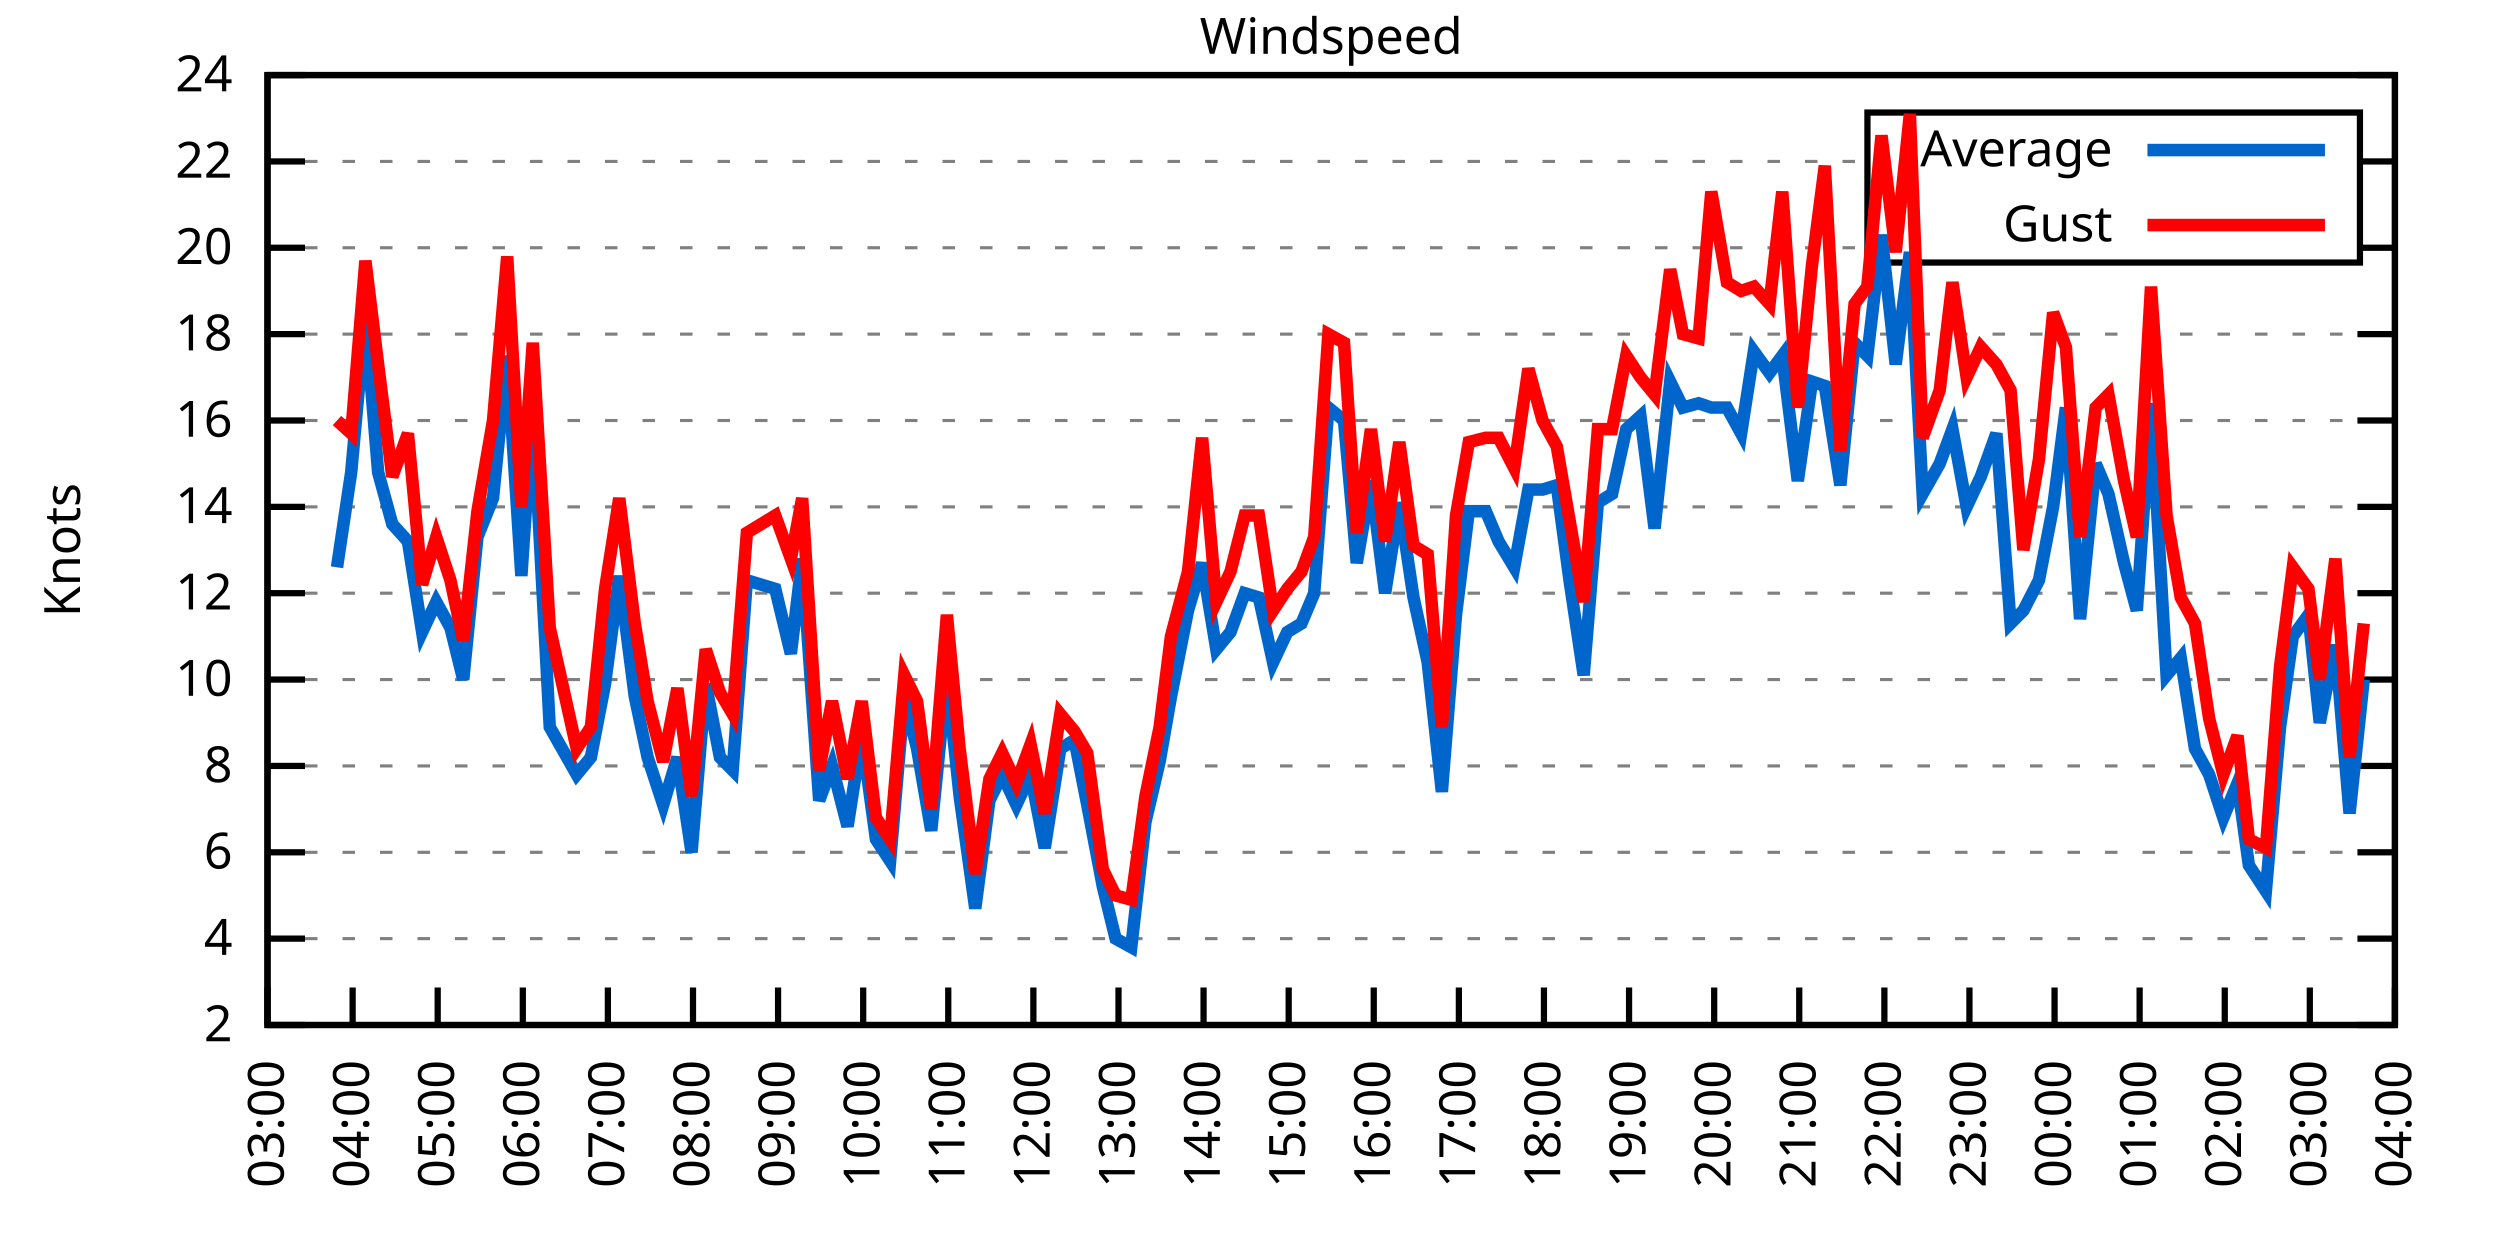
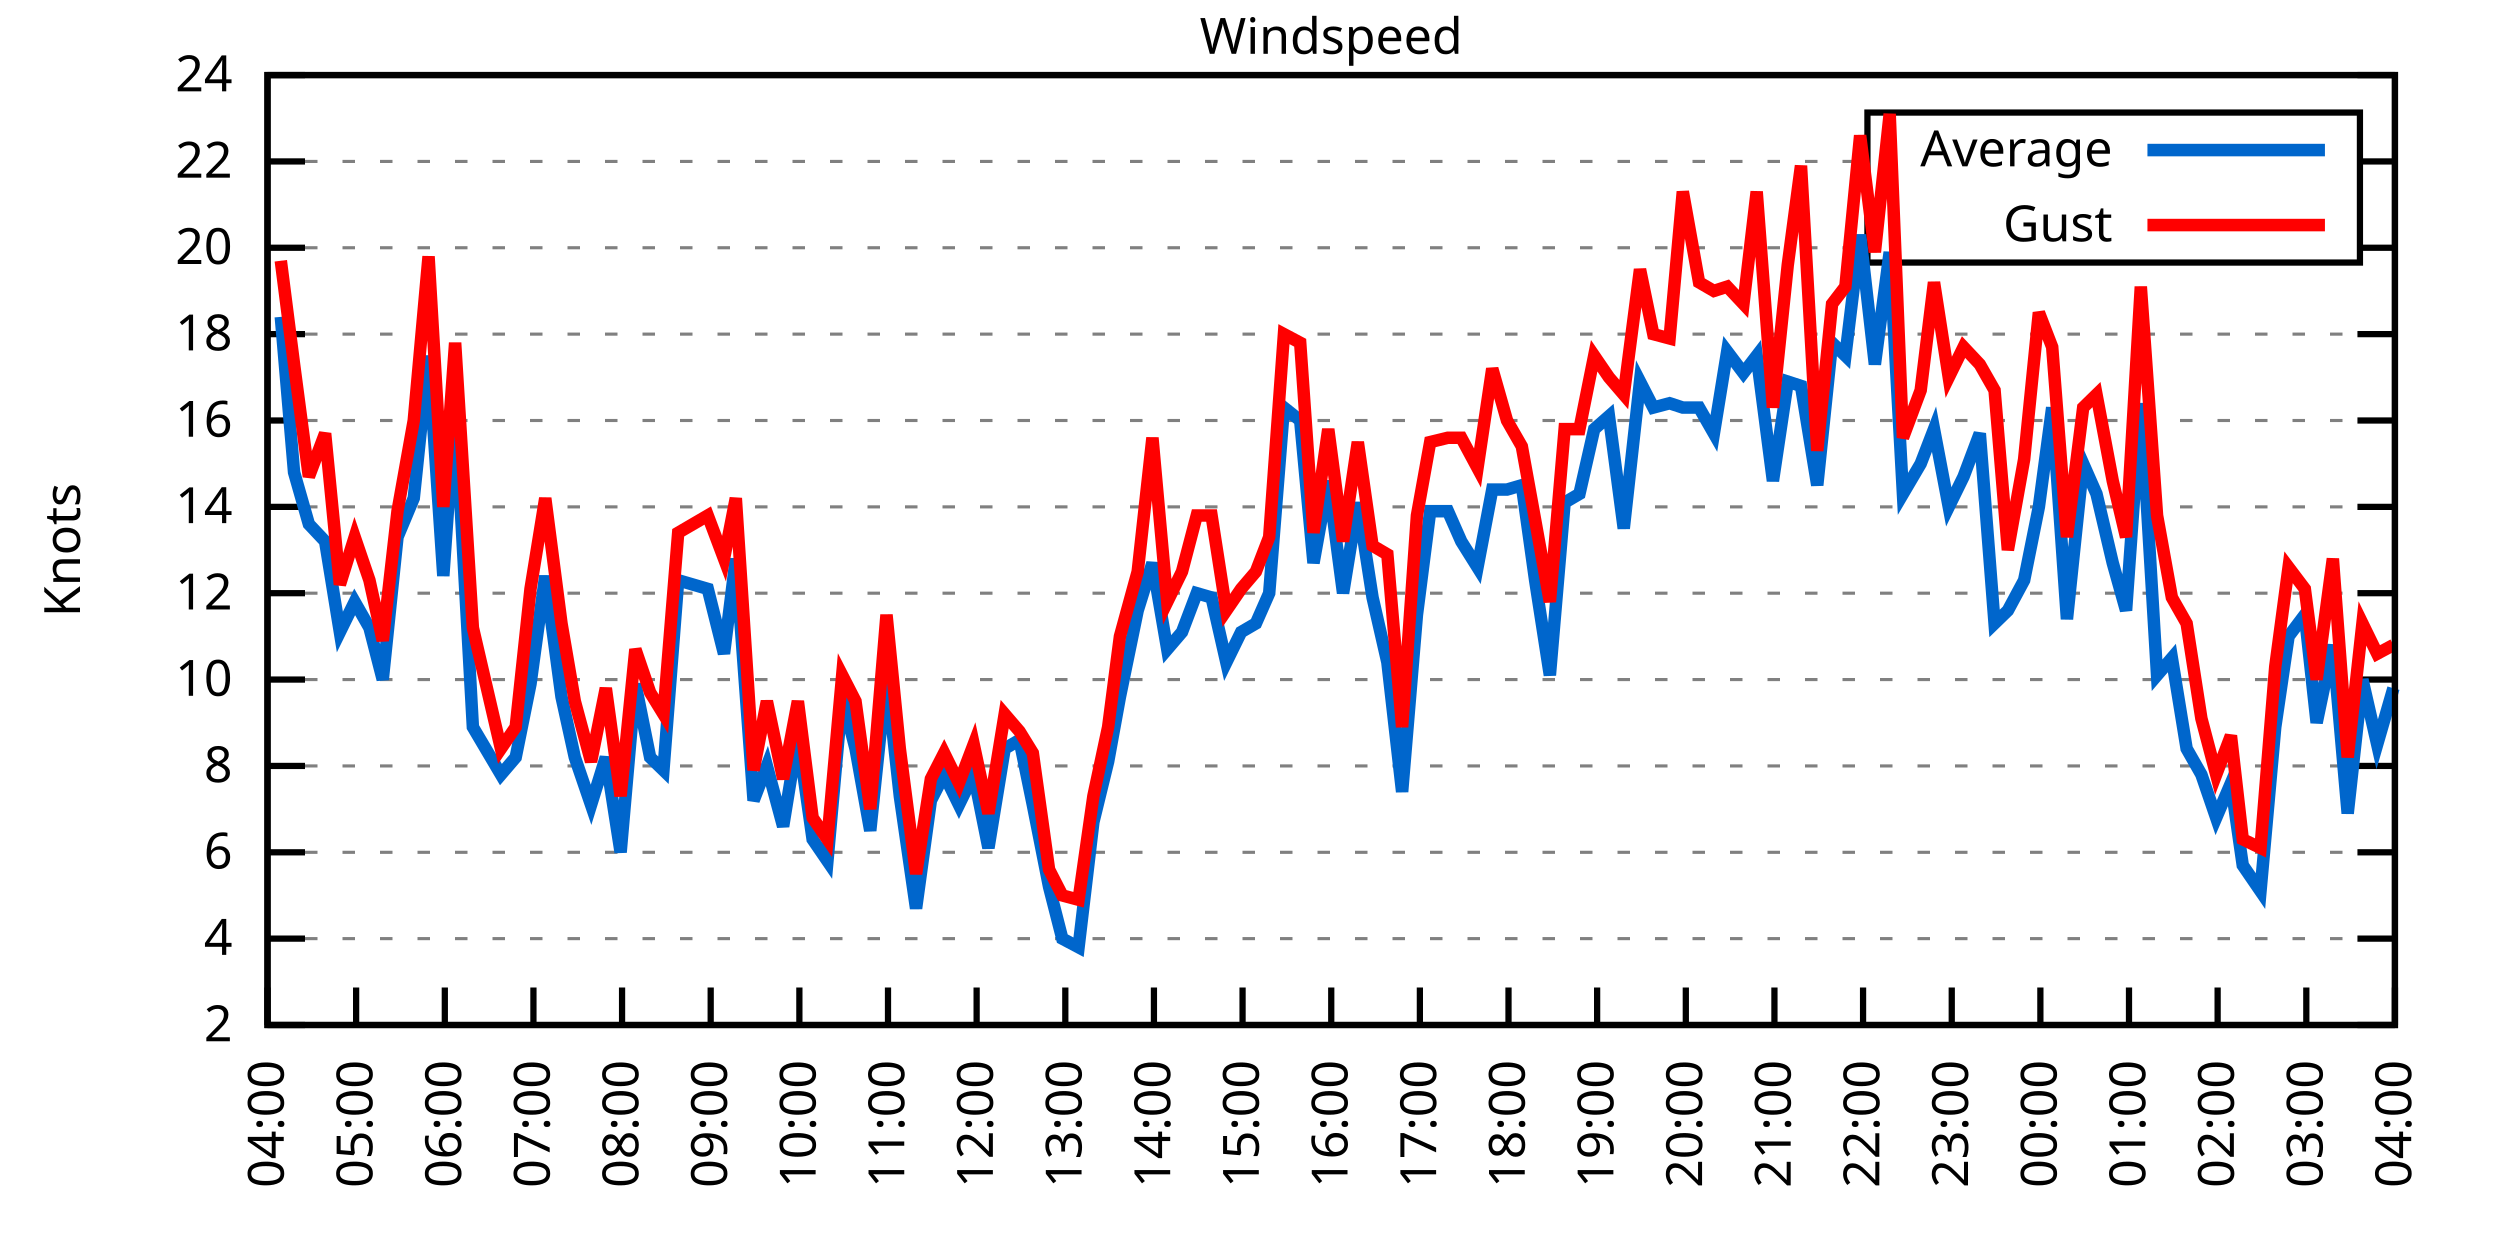
<svg xmlns="http://www.w3.org/2000/svg" xmlns:xlink="http://www.w3.org/1999/xlink" width="400" height="200" viewBox="0 0 400 200">
  <g id="gnuplot_canvas">
    <rect x="0" y="0" width="400" height="200" fill="none" />
    <defs>
      <circle id="gpDot" r="0.5" stroke-width="0.5" stroke="currentColor" />
      <path id="gpPt0" stroke-width="0.333" stroke="currentColor" d="M-1,0 h2 M0,-1 v2" />
      <path id="gpPt1" stroke-width="0.333" stroke="currentColor" d="M-1,-1 L1,1 M1,-1 L-1,1" />
      <path id="gpPt2" stroke-width="0.333" stroke="currentColor" d="M-1,0 L1,0 M0,-1 L0,1 M-1,-1 L1,1 M-1,1 L1,-1" />
      <rect id="gpPt3" stroke-width="0.333" stroke="currentColor" x="-1" y="-1" width="2" height="2" />
      <rect id="gpPt4" stroke-width="0.333" stroke="currentColor" fill="currentColor" x="-1" y="-1" width="2" height="2" />
      <circle id="gpPt5" stroke-width="0.333" stroke="currentColor" cx="0" cy="0" r="1" />
      <use xlink:href="#gpPt5" id="gpPt6" fill="currentColor" stroke="none" />
      <path id="gpPt7" stroke-width="0.333" stroke="currentColor" d="M0,-1.33 L-1.33,0.67 L1.33,0.67 z" />
      <use xlink:href="#gpPt7" id="gpPt8" fill="currentColor" stroke="none" />
      <use xlink:href="#gpPt7" id="gpPt9" stroke="currentColor" transform="rotate(180)" />
      <use xlink:href="#gpPt9" id="gpPt10" fill="currentColor" stroke="none" />
      <use xlink:href="#gpPt3" id="gpPt11" stroke="currentColor" transform="rotate(45)" />
      <use xlink:href="#gpPt11" id="gpPt12" fill="currentColor" stroke="none" />
      <path id="gpPt13" stroke-width="0.333" stroke="currentColor" d="M0,1.330 L1.265,0.411 L0.782,-1.067 L-0.782,-1.076 L-1.265,0.411 z" />
      <use xlink:href="#gpPt13" id="gpPt14" fill="currentColor" stroke="none" />
      <filter id="textbox" filterUnits="objectBoundingBox" x="0" y="0" height="1" width="1">
        <feFlood flood-color="white" flood-opacity="1" result="bgnd" />
        <feComposite in="SourceGraphic" in2="bgnd" operator="atop" />
      </filter>
      <filter id="greybox" filterUnits="objectBoundingBox" x="0" y="0" height="1" width="1">
        <feFlood flood-color="lightgrey" flood-opacity="1" result="grey" />
        <feComposite in="SourceGraphic" in2="grey" operator="atop" />
      </filter>
    </defs>
    <g fill="none" color="white" stroke="currentColor" stroke-width="1.00" stroke-linecap="butt" stroke-linejoin="miter">
</g>
    <g fill="none" color="black" stroke="currentColor" stroke-width="1.00" stroke-linecap="butt" stroke-linejoin="miter">
      <g stroke="none" shape-rendering="crispEdges">
        <polygon fill="rgb(255, 255, 255)" points="42.80,164.00 383.18,164.00 383.18,12.02 42.80,12.02 " />
      </g>
    </g>
    <g fill="none" color="black" stroke="currentColor" stroke-width="1.00" stroke-linecap="butt" stroke-linejoin="miter">
</g>
    <g fill="none" color="black" stroke="black" stroke-width="0.50" stroke-linecap="butt" stroke-linejoin="miter">
</g>
    <g fill="none" color="gray" stroke="currentColor" stroke-width="0.50" stroke-linecap="butt" stroke-linejoin="miter">
      <path stroke="gray" stroke-dasharray="2,4" class="gridline" d="M42.80,164.00 L383.19,164.00  " />
    </g>
    <g fill="none" color="gray" stroke="gray" stroke-width="1.00" stroke-linecap="butt" stroke-linejoin="miter">
</g>
    <g fill="none" color="black" stroke="currentColor" stroke-width="1.00" stroke-linecap="butt" stroke-linejoin="miter">
      <path stroke="black" d="M42.80,164.00 L48.80,164.00 M383.19,164.00 L377.19,164.00  " />
      <g transform="translate(37.20,166.60)" stroke="none" fill="black" font-family="Sans" font-size="8.00" text-anchor="end">
        <text>
          <tspan font-family="Sans"> 2</tspan>
        </text>
      </g>
    </g>
    <g fill="none" color="black" stroke="currentColor" stroke-width="1.00" stroke-linecap="butt" stroke-linejoin="miter">
</g>
    <g fill="none" color="black" stroke="black" stroke-width="0.50" stroke-linecap="butt" stroke-linejoin="miter">
</g>
    <g fill="none" color="gray" stroke="currentColor" stroke-width="0.50" stroke-linecap="butt" stroke-linejoin="miter">
      <path stroke="gray" stroke-dasharray="2,4" class="gridline" d="M42.80,150.18 L383.19,150.18  " />
    </g>
    <g fill="none" color="gray" stroke="gray" stroke-width="1.00" stroke-linecap="butt" stroke-linejoin="miter">
</g>
    <g fill="none" color="black" stroke="currentColor" stroke-width="1.00" stroke-linecap="butt" stroke-linejoin="miter">
      <path stroke="black" d="M42.80,150.18 L48.80,150.18 M383.19,150.18 L377.19,150.18  " />
      <g transform="translate(37.20,152.78)" stroke="none" fill="black" font-family="Sans" font-size="8.00" text-anchor="end">
        <text>
          <tspan font-family="Sans"> 4</tspan>
        </text>
      </g>
    </g>
    <g fill="none" color="black" stroke="currentColor" stroke-width="1.00" stroke-linecap="butt" stroke-linejoin="miter">
</g>
    <g fill="none" color="black" stroke="black" stroke-width="0.50" stroke-linecap="butt" stroke-linejoin="miter">
</g>
    <g fill="none" color="gray" stroke="currentColor" stroke-width="0.50" stroke-linecap="butt" stroke-linejoin="miter">
      <path stroke="gray" stroke-dasharray="2,4" class="gridline" d="M42.80,136.37 L383.19,136.37  " />
    </g>
    <g fill="none" color="gray" stroke="gray" stroke-width="1.00" stroke-linecap="butt" stroke-linejoin="miter">
</g>
    <g fill="none" color="black" stroke="currentColor" stroke-width="1.00" stroke-linecap="butt" stroke-linejoin="miter">
      <path stroke="black" d="M42.80,136.37 L48.80,136.37 M383.19,136.37 L377.19,136.37  " />
      <g transform="translate(37.20,138.97)" stroke="none" fill="black" font-family="Sans" font-size="8.00" text-anchor="end">
        <text>
          <tspan font-family="Sans"> 6</tspan>
        </text>
      </g>
    </g>
    <g fill="none" color="black" stroke="currentColor" stroke-width="1.00" stroke-linecap="butt" stroke-linejoin="miter">
</g>
    <g fill="none" color="black" stroke="black" stroke-width="0.50" stroke-linecap="butt" stroke-linejoin="miter">
</g>
    <g fill="none" color="gray" stroke="currentColor" stroke-width="0.50" stroke-linecap="butt" stroke-linejoin="miter">
      <path stroke="gray" stroke-dasharray="2,4" class="gridline" d="M42.80,122.55 L383.19,122.55  " />
    </g>
    <g fill="none" color="gray" stroke="gray" stroke-width="1.00" stroke-linecap="butt" stroke-linejoin="miter">
</g>
    <g fill="none" color="black" stroke="currentColor" stroke-width="1.00" stroke-linecap="butt" stroke-linejoin="miter">
      <path stroke="black" d="M42.80,122.55 L48.80,122.55 M383.19,122.55 L377.19,122.55  " />
      <g transform="translate(37.20,125.15)" stroke="none" fill="black" font-family="Sans" font-size="8.00" text-anchor="end">
        <text>
          <tspan font-family="Sans"> 8</tspan>
        </text>
      </g>
    </g>
    <g fill="none" color="black" stroke="currentColor" stroke-width="1.00" stroke-linecap="butt" stroke-linejoin="miter">
</g>
    <g fill="none" color="black" stroke="black" stroke-width="0.50" stroke-linecap="butt" stroke-linejoin="miter">
</g>
    <g fill="none" color="gray" stroke="currentColor" stroke-width="0.50" stroke-linecap="butt" stroke-linejoin="miter">
      <path stroke="gray" stroke-dasharray="2,4" class="gridline" d="M42.80,108.73 L383.19,108.73  " />
    </g>
    <g fill="none" color="gray" stroke="gray" stroke-width="1.00" stroke-linecap="butt" stroke-linejoin="miter">
</g>
    <g fill="none" color="black" stroke="currentColor" stroke-width="1.00" stroke-linecap="butt" stroke-linejoin="miter">
      <path stroke="black" d="M42.80,108.73 L48.80,108.73 M383.19,108.73 L377.19,108.73  " />
      <g transform="translate(37.20,111.33)" stroke="none" fill="black" font-family="Sans" font-size="8.00" text-anchor="end">
        <text>
          <tspan font-family="Sans"> 10</tspan>
        </text>
      </g>
    </g>
    <g fill="none" color="black" stroke="currentColor" stroke-width="1.00" stroke-linecap="butt" stroke-linejoin="miter">
</g>
    <g fill="none" color="black" stroke="black" stroke-width="0.50" stroke-linecap="butt" stroke-linejoin="miter">
</g>
    <g fill="none" color="gray" stroke="currentColor" stroke-width="0.50" stroke-linecap="butt" stroke-linejoin="miter">
      <path stroke="gray" stroke-dasharray="2,4" class="gridline" d="M42.80,94.91 L383.19,94.91  " />
    </g>
    <g fill="none" color="gray" stroke="gray" stroke-width="1.00" stroke-linecap="butt" stroke-linejoin="miter">
</g>
    <g fill="none" color="black" stroke="currentColor" stroke-width="1.00" stroke-linecap="butt" stroke-linejoin="miter">
      <path stroke="black" d="M42.80,94.91 L48.80,94.91 M383.19,94.91 L377.19,94.91  " />
      <g transform="translate(37.20,97.51)" stroke="none" fill="black" font-family="Sans" font-size="8.00" text-anchor="end">
        <text>
          <tspan font-family="Sans"> 12</tspan>
        </text>
      </g>
    </g>
    <g fill="none" color="black" stroke="currentColor" stroke-width="1.00" stroke-linecap="butt" stroke-linejoin="miter">
</g>
    <g fill="none" color="black" stroke="black" stroke-width="0.50" stroke-linecap="butt" stroke-linejoin="miter">
</g>
    <g fill="none" color="gray" stroke="currentColor" stroke-width="0.50" stroke-linecap="butt" stroke-linejoin="miter">
      <path stroke="gray" stroke-dasharray="2,4" class="gridline" d="M42.80,81.10 L383.19,81.10  " />
    </g>
    <g fill="none" color="gray" stroke="gray" stroke-width="1.00" stroke-linecap="butt" stroke-linejoin="miter">
</g>
    <g fill="none" color="black" stroke="currentColor" stroke-width="1.00" stroke-linecap="butt" stroke-linejoin="miter">
      <path stroke="black" d="M42.80,81.10 L48.80,81.10 M383.19,81.10 L377.19,81.10  " />
      <g transform="translate(37.20,83.70)" stroke="none" fill="black" font-family="Sans" font-size="8.00" text-anchor="end">
        <text>
          <tspan font-family="Sans"> 14</tspan>
        </text>
      </g>
    </g>
    <g fill="none" color="black" stroke="currentColor" stroke-width="1.00" stroke-linecap="butt" stroke-linejoin="miter">
</g>
    <g fill="none" color="black" stroke="black" stroke-width="0.50" stroke-linecap="butt" stroke-linejoin="miter">
</g>
    <g fill="none" color="gray" stroke="currentColor" stroke-width="0.50" stroke-linecap="butt" stroke-linejoin="miter">
      <path stroke="gray" stroke-dasharray="2,4" class="gridline" d="M42.80,67.28 L383.19,67.28  " />
    </g>
    <g fill="none" color="gray" stroke="gray" stroke-width="1.00" stroke-linecap="butt" stroke-linejoin="miter">
</g>
    <g fill="none" color="black" stroke="currentColor" stroke-width="1.00" stroke-linecap="butt" stroke-linejoin="miter">
      <path stroke="black" d="M42.80,67.28 L48.80,67.28 M383.19,67.28 L377.19,67.28  " />
      <g transform="translate(37.20,69.88)" stroke="none" fill="black" font-family="Sans" font-size="8.00" text-anchor="end">
        <text>
          <tspan font-family="Sans"> 16</tspan>
        </text>
      </g>
    </g>
    <g fill="none" color="black" stroke="currentColor" stroke-width="1.00" stroke-linecap="butt" stroke-linejoin="miter">
</g>
    <g fill="none" color="black" stroke="black" stroke-width="0.50" stroke-linecap="butt" stroke-linejoin="miter">
</g>
    <g fill="none" color="gray" stroke="currentColor" stroke-width="0.50" stroke-linecap="butt" stroke-linejoin="miter">
      <path stroke="gray" stroke-dasharray="2,4" class="gridline" d="M42.80,53.46 L383.19,53.46  " />
    </g>
    <g fill="none" color="gray" stroke="gray" stroke-width="1.00" stroke-linecap="butt" stroke-linejoin="miter">
</g>
    <g fill="none" color="black" stroke="currentColor" stroke-width="1.00" stroke-linecap="butt" stroke-linejoin="miter">
      <path stroke="black" d="M42.80,53.46 L48.80,53.46 M383.19,53.46 L377.19,53.46  " />
      <g transform="translate(37.20,56.06)" stroke="none" fill="black" font-family="Sans" font-size="8.00" text-anchor="end">
        <text>
          <tspan font-family="Sans"> 18</tspan>
        </text>
      </g>
    </g>
    <g fill="none" color="black" stroke="currentColor" stroke-width="1.00" stroke-linecap="butt" stroke-linejoin="miter">
</g>
    <g fill="none" color="black" stroke="black" stroke-width="0.50" stroke-linecap="butt" stroke-linejoin="miter">
</g>
    <g fill="none" color="gray" stroke="currentColor" stroke-width="0.50" stroke-linecap="butt" stroke-linejoin="miter">
      <path stroke="gray" stroke-dasharray="2,4" class="gridline" d="M42.80,39.64 L298.79,39.64 M377.59,39.64 L383.19,39.64  " />
    </g>
    <g fill="none" color="gray" stroke="gray" stroke-width="1.00" stroke-linecap="butt" stroke-linejoin="miter">
</g>
    <g fill="none" color="black" stroke="currentColor" stroke-width="1.00" stroke-linecap="butt" stroke-linejoin="miter">
      <path stroke="black" d="M42.80,39.64 L48.80,39.64 M383.19,39.64 L377.19,39.64  " />
      <g transform="translate(37.20,42.24)" stroke="none" fill="black" font-family="Sans" font-size="8.00" text-anchor="end">
        <text>
          <tspan font-family="Sans"> 20</tspan>
        </text>
      </g>
    </g>
    <g fill="none" color="black" stroke="currentColor" stroke-width="1.00" stroke-linecap="butt" stroke-linejoin="miter">
</g>
    <g fill="none" color="black" stroke="black" stroke-width="0.50" stroke-linecap="butt" stroke-linejoin="miter">
</g>
    <g fill="none" color="gray" stroke="currentColor" stroke-width="0.50" stroke-linecap="butt" stroke-linejoin="miter">
      <path stroke="gray" stroke-dasharray="2,4" class="gridline" d="M42.80,25.83 L298.79,25.83 M377.59,25.83 L383.19,25.83  " />
    </g>
    <g fill="none" color="gray" stroke="gray" stroke-width="1.00" stroke-linecap="butt" stroke-linejoin="miter">
</g>
    <g fill="none" color="black" stroke="currentColor" stroke-width="1.00" stroke-linecap="butt" stroke-linejoin="miter">
      <path stroke="black" d="M42.80,25.83 L48.80,25.83 M383.19,25.83 L377.19,25.83  " />
      <g transform="translate(37.20,28.43)" stroke="none" fill="black" font-family="Sans" font-size="8.00" text-anchor="end">
        <text>
          <tspan font-family="Sans"> 22</tspan>
        </text>
      </g>
    </g>
    <g fill="none" color="black" stroke="currentColor" stroke-width="1.00" stroke-linecap="butt" stroke-linejoin="miter">
</g>
    <g fill="none" color="black" stroke="black" stroke-width="0.50" stroke-linecap="butt" stroke-linejoin="miter">
</g>
    <g fill="none" color="gray" stroke="currentColor" stroke-width="0.50" stroke-linecap="butt" stroke-linejoin="miter">
      <path stroke="gray" stroke-dasharray="2,4" class="gridline" d="M42.80,12.01 L383.19,12.01  " />
    </g>
    <g fill="none" color="gray" stroke="gray" stroke-width="1.00" stroke-linecap="butt" stroke-linejoin="miter">
</g>
    <g fill="none" color="black" stroke="currentColor" stroke-width="1.00" stroke-linecap="butt" stroke-linejoin="miter">
      <path stroke="black" d="M42.80,12.01 L48.80,12.01 M383.19,12.01 L377.19,12.01  " />
      <g transform="translate(37.20,14.61)" stroke="none" fill="black" font-family="Sans" font-size="8.00" text-anchor="end">
        <text>
          <tspan font-family="Sans"> 24</tspan>
        </text>
      </g>
    </g>
    <g fill="none" color="black" stroke="currentColor" stroke-width="1.00" stroke-linecap="butt" stroke-linejoin="miter">
      <path stroke="black" d="M42.80,164.00 L42.80,158.00  " />
      <g transform="translate(45.40,169.60) rotate(270.00)" stroke="none" fill="black" font-family="Sans" font-size="8.00" text-anchor="end">
        <text>
-           <tspan font-family="Sans">03:00</tspan>
-         </text>
-       </g>
-     </g>
-     <g fill="none" color="black" stroke="currentColor" stroke-width="1.00" stroke-linecap="butt" stroke-linejoin="miter">
-       <path stroke="black" d="M56.42,164.00 L56.42,158.00  " />
-       <g transform="translate(59.02,169.60) rotate(270.00)" stroke="none" fill="black" font-family="Sans" font-size="8.00" text-anchor="end">
-         <text>
          <tspan font-family="Sans">04:00</tspan>
        </text>
      </g>
    </g>
    <g fill="none" color="black" stroke="currentColor" stroke-width="1.00" stroke-linecap="butt" stroke-linejoin="miter">
-       <path stroke="black" d="M70.03,164.00 L70.03,158.00  " />
-       <g transform="translate(72.63,169.60) rotate(270.00)" stroke="none" fill="black" font-family="Sans" font-size="8.00" text-anchor="end">
+       <path stroke="black" d="M56.98,164.00 L56.98,158.00  " />
+       <g transform="translate(59.58,169.60) rotate(270.00)" stroke="none" fill="black" font-family="Sans" font-size="8.00" text-anchor="end">
        <text>
          <tspan font-family="Sans">05:00</tspan>
        </text>
      </g>
    </g>
    <g fill="none" color="black" stroke="currentColor" stroke-width="1.00" stroke-linecap="butt" stroke-linejoin="miter">
-       <path stroke="black" d="M83.65,164.00 L83.65,158.00  " />
-       <g transform="translate(86.25,169.60) rotate(270.00)" stroke="none" fill="black" font-family="Sans" font-size="8.00" text-anchor="end">
+       <path stroke="black" d="M71.17,164.00 L71.17,158.00  " />
+       <g transform="translate(73.77,169.60) rotate(270.00)" stroke="none" fill="black" font-family="Sans" font-size="8.00" text-anchor="end">
        <text>
          <tspan font-family="Sans">06:00</tspan>
        </text>
      </g>
    </g>
    <g fill="none" color="black" stroke="currentColor" stroke-width="1.00" stroke-linecap="butt" stroke-linejoin="miter">
-       <path stroke="black" d="M97.26,164.00 L97.26,158.00  " />
-       <g transform="translate(99.86,169.60) rotate(270.00)" stroke="none" fill="black" font-family="Sans" font-size="8.00" text-anchor="end">
+       <path stroke="black" d="M85.35,164.00 L85.35,158.00  " />
+       <g transform="translate(87.95,169.60) rotate(270.00)" stroke="none" fill="black" font-family="Sans" font-size="8.00" text-anchor="end">
        <text>
          <tspan font-family="Sans">07:00</tspan>
        </text>
      </g>
    </g>
    <g fill="none" color="black" stroke="currentColor" stroke-width="1.00" stroke-linecap="butt" stroke-linejoin="miter">
-       <path stroke="black" d="M110.88,164.00 L110.88,158.00  " />
-       <g transform="translate(113.48,169.60) rotate(270.00)" stroke="none" fill="black" font-family="Sans" font-size="8.00" text-anchor="end">
+       <path stroke="black" d="M99.53,164.00 L99.53,158.00  " />
+       <g transform="translate(102.13,169.60) rotate(270.00)" stroke="none" fill="black" font-family="Sans" font-size="8.00" text-anchor="end">
        <text>
          <tspan font-family="Sans">08:00</tspan>
        </text>
      </g>
    </g>
    <g fill="none" color="black" stroke="currentColor" stroke-width="1.00" stroke-linecap="butt" stroke-linejoin="miter">
-       <path stroke="black" d="M124.49,164.00 L124.49,158.00  " />
-       <g transform="translate(127.09,169.60) rotate(270.00)" stroke="none" fill="black" font-family="Sans" font-size="8.00" text-anchor="end">
+       <path stroke="black" d="M113.71,164.00 L113.71,158.00  " />
+       <g transform="translate(116.31,169.60) rotate(270.00)" stroke="none" fill="black" font-family="Sans" font-size="8.00" text-anchor="end">
        <text>
          <tspan font-family="Sans">09:00</tspan>
        </text>
      </g>
    </g>
    <g fill="none" color="black" stroke="currentColor" stroke-width="1.00" stroke-linecap="butt" stroke-linejoin="miter">
-       <path stroke="black" d="M138.11,164.00 L138.11,158.00  " />
-       <g transform="translate(140.71,169.60) rotate(270.00)" stroke="none" fill="black" font-family="Sans" font-size="8.00" text-anchor="end">
+       <path stroke="black" d="M127.90,164.00 L127.90,158.00  " />
+       <g transform="translate(130.50,169.60) rotate(270.00)" stroke="none" fill="black" font-family="Sans" font-size="8.00" text-anchor="end">
        <text>
          <tspan font-family="Sans">10:00</tspan>
        </text>
      </g>
    </g>
    <g fill="none" color="black" stroke="currentColor" stroke-width="1.00" stroke-linecap="butt" stroke-linejoin="miter">
-       <path stroke="black" d="M151.72,164.00 L151.72,158.00  " />
-       <g transform="translate(154.32,169.60) rotate(270.00)" stroke="none" fill="black" font-family="Sans" font-size="8.00" text-anchor="end">
+       <path stroke="black" d="M142.08,164.00 L142.08,158.00  " />
+       <g transform="translate(144.68,169.60) rotate(270.00)" stroke="none" fill="black" font-family="Sans" font-size="8.00" text-anchor="end">
        <text>
          <tspan font-family="Sans">11:00</tspan>
        </text>
      </g>
    </g>
    <g fill="none" color="black" stroke="currentColor" stroke-width="1.00" stroke-linecap="butt" stroke-linejoin="miter">
-       <path stroke="black" d="M165.34,164.00 L165.34,158.00  " />
-       <g transform="translate(167.94,169.60) rotate(270.00)" stroke="none" fill="black" font-family="Sans" font-size="8.00" text-anchor="end">
+       <path stroke="black" d="M156.26,164.00 L156.26,158.00  " />
+       <g transform="translate(158.86,169.60) rotate(270.00)" stroke="none" fill="black" font-family="Sans" font-size="8.00" text-anchor="end">
        <text>
          <tspan font-family="Sans">12:00</tspan>
        </text>
      </g>
    </g>
    <g fill="none" color="black" stroke="currentColor" stroke-width="1.00" stroke-linecap="butt" stroke-linejoin="miter">
-       <path stroke="black" d="M178.96,164.00 L178.96,158.00  " />
-       <g transform="translate(181.56,169.60) rotate(270.00)" stroke="none" fill="black" font-family="Sans" font-size="8.00" text-anchor="end">
+       <path stroke="black" d="M170.45,164.00 L170.45,158.00  " />
+       <g transform="translate(173.05,169.60) rotate(270.00)" stroke="none" fill="black" font-family="Sans" font-size="8.00" text-anchor="end">
        <text>
          <tspan font-family="Sans">13:00</tspan>
        </text>
      </g>
    </g>
    <g fill="none" color="black" stroke="currentColor" stroke-width="1.00" stroke-linecap="butt" stroke-linejoin="miter">
-       <path stroke="black" d="M192.57,164.00 L192.57,158.00  " />
-       <g transform="translate(195.17,169.60) rotate(270.00)" stroke="none" fill="black" font-family="Sans" font-size="8.00" text-anchor="end">
+       <path stroke="black" d="M184.63,164.00 L184.63,158.00  " />
+       <g transform="translate(187.23,169.60) rotate(270.00)" stroke="none" fill="black" font-family="Sans" font-size="8.00" text-anchor="end">
        <text>
          <tspan font-family="Sans">14:00</tspan>
        </text>
      </g>
    </g>
    <g fill="none" color="black" stroke="currentColor" stroke-width="1.00" stroke-linecap="butt" stroke-linejoin="miter">
-       <path stroke="black" d="M206.19,164.00 L206.19,158.00  " />
-       <g transform="translate(208.79,169.60) rotate(270.00)" stroke="none" fill="black" font-family="Sans" font-size="8.00" text-anchor="end">
+       <path stroke="black" d="M198.81,164.00 L198.81,158.00  " />
+       <g transform="translate(201.41,169.60) rotate(270.00)" stroke="none" fill="black" font-family="Sans" font-size="8.00" text-anchor="end">
        <text>
          <tspan font-family="Sans">15:00</tspan>
        </text>
      </g>
    </g>
    <g fill="none" color="black" stroke="currentColor" stroke-width="1.00" stroke-linecap="butt" stroke-linejoin="miter">
-       <path stroke="black" d="M219.80,164.00 L219.80,158.00  " />
-       <g transform="translate(222.40,169.60) rotate(270.00)" stroke="none" fill="black" font-family="Sans" font-size="8.00" text-anchor="end">
+       <path stroke="black" d="M213.00,164.00 L213.00,158.00  " />
+       <g transform="translate(215.60,169.60) rotate(270.00)" stroke="none" fill="black" font-family="Sans" font-size="8.00" text-anchor="end">
        <text>
          <tspan font-family="Sans">16:00</tspan>
        </text>
      </g>
    </g>
    <g fill="none" color="black" stroke="currentColor" stroke-width="1.00" stroke-linecap="butt" stroke-linejoin="miter">
-       <path stroke="black" d="M233.42,164.00 L233.42,158.00  " />
-       <g transform="translate(236.02,169.60) rotate(270.00)" stroke="none" fill="black" font-family="Sans" font-size="8.00" text-anchor="end">
+       <path stroke="black" d="M227.18,164.00 L227.18,158.00  " />
+       <g transform="translate(229.78,169.60) rotate(270.00)" stroke="none" fill="black" font-family="Sans" font-size="8.00" text-anchor="end">
        <text>
          <tspan font-family="Sans">17:00</tspan>
        </text>
      </g>
    </g>
    <g fill="none" color="black" stroke="currentColor" stroke-width="1.00" stroke-linecap="butt" stroke-linejoin="miter">
-       <path stroke="black" d="M247.03,164.00 L247.03,158.00  " />
-       <g transform="translate(249.63,169.60) rotate(270.00)" stroke="none" fill="black" font-family="Sans" font-size="8.00" text-anchor="end">
+       <path stroke="black" d="M241.36,164.00 L241.36,158.00  " />
+       <g transform="translate(243.96,169.60) rotate(270.00)" stroke="none" fill="black" font-family="Sans" font-size="8.00" text-anchor="end">
        <text>
          <tspan font-family="Sans">18:00</tspan>
        </text>
      </g>
    </g>
    <g fill="none" color="black" stroke="currentColor" stroke-width="1.00" stroke-linecap="butt" stroke-linejoin="miter">
-       <path stroke="black" d="M260.65,164.00 L260.65,158.00  " />
-       <g transform="translate(263.25,169.60) rotate(270.00)" stroke="none" fill="black" font-family="Sans" font-size="8.00" text-anchor="end">
+       <path stroke="black" d="M255.54,164.00 L255.54,158.00  " />
+       <g transform="translate(258.14,169.60) rotate(270.00)" stroke="none" fill="black" font-family="Sans" font-size="8.00" text-anchor="end">
        <text>
          <tspan font-family="Sans">19:00</tspan>
        </text>
      </g>
    </g>
    <g fill="none" color="black" stroke="currentColor" stroke-width="1.00" stroke-linecap="butt" stroke-linejoin="miter">
-       <path stroke="black" d="M274.27,164.00 L274.27,158.00  " />
-       <g transform="translate(276.87,169.60) rotate(270.00)" stroke="none" fill="black" font-family="Sans" font-size="8.00" text-anchor="end">
+       <path stroke="black" d="M269.73,164.00 L269.73,158.00  " />
+       <g transform="translate(272.33,169.60) rotate(270.00)" stroke="none" fill="black" font-family="Sans" font-size="8.00" text-anchor="end">
        <text>
          <tspan font-family="Sans">20:00</tspan>
        </text>
      </g>
    </g>
    <g fill="none" color="black" stroke="currentColor" stroke-width="1.00" stroke-linecap="butt" stroke-linejoin="miter">
-       <path stroke="black" d="M287.88,164.00 L287.88,158.00  " />
-       <g transform="translate(290.48,169.60) rotate(270.00)" stroke="none" fill="black" font-family="Sans" font-size="8.00" text-anchor="end">
+       <path stroke="black" d="M283.91,164.00 L283.91,158.00  " />
+       <g transform="translate(286.51,169.60) rotate(270.00)" stroke="none" fill="black" font-family="Sans" font-size="8.00" text-anchor="end">
        <text>
          <tspan font-family="Sans">21:00</tspan>
        </text>
      </g>
    </g>
    <g fill="none" color="black" stroke="currentColor" stroke-width="1.00" stroke-linecap="butt" stroke-linejoin="miter">
-       <path stroke="black" d="M301.50,164.00 L301.50,158.00  " />
-       <g transform="translate(304.10,169.60) rotate(270.00)" stroke="none" fill="black" font-family="Sans" font-size="8.00" text-anchor="end">
+       <path stroke="black" d="M298.09,164.00 L298.09,158.00  " />
+       <g transform="translate(300.69,169.60) rotate(270.00)" stroke="none" fill="black" font-family="Sans" font-size="8.00" text-anchor="end">
        <text>
          <tspan font-family="Sans">22:00</tspan>
        </text>
      </g>
    </g>
    <g fill="none" color="black" stroke="currentColor" stroke-width="1.00" stroke-linecap="butt" stroke-linejoin="miter">
-       <path stroke="black" d="M315.11,164.00 L315.11,158.00  " />
-       <g transform="translate(317.71,169.60) rotate(270.00)" stroke="none" fill="black" font-family="Sans" font-size="8.00" text-anchor="end">
+       <path stroke="black" d="M312.28,164.00 L312.28,158.00  " />
+       <g transform="translate(314.88,169.60) rotate(270.00)" stroke="none" fill="black" font-family="Sans" font-size="8.00" text-anchor="end">
        <text>
          <tspan font-family="Sans">23:00</tspan>
        </text>
      </g>
    </g>
    <g fill="none" color="black" stroke="currentColor" stroke-width="1.00" stroke-linecap="butt" stroke-linejoin="miter">
-       <path stroke="black" d="M328.73,164.00 L328.73,158.00  " />
-       <g transform="translate(331.33,169.60) rotate(270.00)" stroke="none" fill="black" font-family="Sans" font-size="8.00" text-anchor="end">
+       <path stroke="black" d="M326.46,164.00 L326.46,158.00  " />
+       <g transform="translate(329.06,169.60) rotate(270.00)" stroke="none" fill="black" font-family="Sans" font-size="8.00" text-anchor="end">
        <text>
          <tspan font-family="Sans">00:00</tspan>
        </text>
      </g>
    </g>
    <g fill="none" color="black" stroke="currentColor" stroke-width="1.00" stroke-linecap="butt" stroke-linejoin="miter">
-       <path stroke="black" d="M342.34,164.00 L342.34,158.00  " />
-       <g transform="translate(344.94,169.60) rotate(270.00)" stroke="none" fill="black" font-family="Sans" font-size="8.00" text-anchor="end">
+       <path stroke="black" d="M340.64,164.00 L340.64,158.00  " />
+       <g transform="translate(343.24,169.60) rotate(270.00)" stroke="none" fill="black" font-family="Sans" font-size="8.00" text-anchor="end">
        <text>
          <tspan font-family="Sans">01:00</tspan>
        </text>
      </g>
    </g>
    <g fill="none" color="black" stroke="currentColor" stroke-width="1.00" stroke-linecap="butt" stroke-linejoin="miter">
-       <path stroke="black" d="M355.96,164.00 L355.96,158.00  " />
-       <g transform="translate(358.56,169.60) rotate(270.00)" stroke="none" fill="black" font-family="Sans" font-size="8.00" text-anchor="end">
+       <path stroke="black" d="M354.82,164.00 L354.82,158.00  " />
+       <g transform="translate(357.42,169.60) rotate(270.00)" stroke="none" fill="black" font-family="Sans" font-size="8.00" text-anchor="end">
        <text>
          <tspan font-family="Sans">02:00</tspan>
        </text>
      </g>
    </g>
    <g fill="none" color="black" stroke="currentColor" stroke-width="1.00" stroke-linecap="butt" stroke-linejoin="miter">
-       <path stroke="black" d="M369.57,164.00 L369.57,158.00  " />
-       <g transform="translate(372.17,169.60) rotate(270.00)" stroke="none" fill="black" font-family="Sans" font-size="8.00" text-anchor="end">
+       <path stroke="black" d="M369.01,164.00 L369.01,158.00  " />
+       <g transform="translate(371.61,169.60) rotate(270.00)" stroke="none" fill="black" font-family="Sans" font-size="8.00" text-anchor="end">
        <text>
          <tspan font-family="Sans">03:00</tspan>
        </text>
      </g>
    </g>
    <g fill="none" color="black" stroke="currentColor" stroke-width="1.00" stroke-linecap="butt" stroke-linejoin="miter">
      <path stroke="black" d="M383.19,164.00 L383.19,158.00  " />
      <g transform="translate(385.79,169.60) rotate(270.00)" stroke="none" fill="black" font-family="Sans" font-size="8.00" text-anchor="end">
        <text>
          <tspan font-family="Sans">04:00</tspan>
        </text>
      </g>
    </g>
    <g fill="none" color="black" stroke="currentColor" stroke-width="1.00" stroke-linecap="butt" stroke-linejoin="miter">
</g>
    <g fill="none" color="black" stroke="currentColor" stroke-width="1.00" stroke-linecap="butt" stroke-linejoin="miter">
      <path stroke="black" d="M42.80,12.01 L42.80,164.00 L383.19,164.00 L383.19,12.01 L42.80,12.01 Z  " />
    </g>
    <g fill="none" color="black" stroke="currentColor" stroke-width="1.00" stroke-linecap="butt" stroke-linejoin="miter">
</g>
    <g fill="none" color="black" stroke="currentColor" stroke-width="1.00" stroke-linecap="butt" stroke-linejoin="miter">
      <path stroke="black" d="M298.79,42.01 L298.79,18.01 L377.59,18.01 L377.59,42.01 L298.79,42.01 Z  " />
    </g>
    <g id="Windspeed_plot_1">
      <g fill="none" color="white" stroke="black" stroke-width="2.00" stroke-linecap="butt" stroke-linejoin="miter">
</g>
      <g fill="none" color="black" stroke="currentColor" stroke-width="2.00" stroke-linecap="butt" stroke-linejoin="miter">
        <g transform="translate(337.99,26.61)" stroke="none" fill="black" font-family="Sans" font-size="8.00" text-anchor="end">
          <text>
            <tspan font-family="Sans">Average</tspan>
          </text>
        </g>
      </g>
      <g fill="none" color="black" stroke="currentColor" stroke-width="2.00" stroke-linecap="butt" stroke-linejoin="miter">
-         <path stroke="rgb(  0, 102, 204)" d="M343.59,24.01 L371.99,24.01 M53.92,90.77 L56.19,75.57 L58.46,50.70 L60.50,75.57 L62.77,83.86 L65.27,86.62   L67.54,101.13 L69.80,96.30 L72.07,100.44 L74.12,108.73 L76.39,85.93 L78.88,79.71 L81.15,56.92 L83.42,92.15   L85.24,65.21 L87.96,116.33 L92.27,123.93 L94.54,121.17 L96.81,109.42 L99.08,92.15 L101.57,111.49 L103.62,121.17   L106.11,128.77 L108.38,121.17 L110.65,136.37 L112.92,109.42 L115.19,121.17 L117.23,123.24 L119.50,92.84 L124.04,94.22   L126.54,104.59 L128.35,89.39 L131.07,128.08 L133.12,122.55 L135.61,132.22 L137.88,117.71 L140.15,134.29 L142.42,137.75   L144.69,111.49 L146.73,119.78 L149.00,132.91 L151.50,108.04 L153.54,127.38 L156.04,145.35 L158.31,128.08 L160.35,123.93   L162.62,128.77 L164.89,123.93 L167.16,135.67 L169.65,119.78 L171.92,118.40 L173.96,128.77 L176.46,141.89 L178.50,150.18   L181.00,151.56 L183.27,131.53 L185.54,121.86 L187.35,111.49 L190.08,97.68 L192.34,90.08 L194.61,103.89 L196.88,101.13   L199.15,94.91 L201.42,95.60 L203.69,105.97 L205.96,101.13 L208.23,99.75 L210.27,94.91 L212.54,65.21 L215.04,67.28   L217.08,90.08 L219.35,76.95 L221.62,94.91 L223.89,80.41 L226.16,95.60 L228.43,105.97 L230.70,126.69 L232.96,98.37   L235.01,81.79 L237.73,81.79 L239.77,86.62 L242.27,90.77 L244.54,78.33 L246.81,78.33 L249.08,77.64 L251.12,92.84   L253.39,108.04 L255.66,80.41 L257.93,79.02 L260.20,68.66 L262.47,66.59 L264.73,84.55 L267.23,61.06 L269.27,65.21   L271.77,64.52 L273.81,65.21 L276.31,65.21 L278.58,69.35 L280.62,56.23 L283.12,59.68 L285.16,56.92 L287.65,76.95   L289.92,61.06 L291.97,61.75 L294.46,77.64 L296.73,54.84 L298.77,56.92 L301.04,37.57 L303.31,58.30 L305.58,40.34   L307.62,79.02 L310.35,74.19 L312.39,68.66 L314.66,81.10 L316.93,76.26 L319.42,69.35 L321.69,99.75 L323.74,97.68   L326.23,92.84 L328.50,81.10 L330.54,65.21 L332.81,99.06 L335.31,74.19 L337.35,79.02 L339.85,90.08 L341.89,97.68   L344.16,64.52 L346.65,108.04 L348.92,105.28 L351.19,119.78 L353.46,123.93 L355.73,130.84 L358.00,125.31 L359.82,138.44   L362.54,142.58 L364.81,116.33 L366.85,101.82 L369.35,98.37 L371.16,115.64 L373.66,103.20 L375.93,130.15 L378.20,108.73    " />
+         <path stroke="rgb(  0, 102, 204)" d="M343.59,24.01 L371.99,24.01 M44.93,50.70 L47.05,75.57 L49.42,83.86 L52.02,86.62 L54.38,101.13 L56.75,96.30   L59.11,100.44 L61.24,108.73 L63.60,85.93 L66.20,79.71 L68.57,56.92 L70.93,92.15 L72.82,65.21 L75.66,116.33   L80.15,123.93 L82.51,121.17 L84.88,109.42 L87.24,92.15 L89.84,111.49 L91.97,121.17 L94.57,128.77 L96.93,121.17   L99.30,136.37 L101.66,109.42 L104.02,121.17 L106.15,123.24 L108.51,92.84 L113.24,94.22 L115.84,104.59 L117.73,89.39   L120.57,128.08 L122.70,122.55 L125.30,132.22 L127.66,117.71 L130.02,134.29 L132.39,137.75 L134.75,111.49 L136.88,119.78   L139.24,132.91 L141.84,108.04 L143.97,127.38 L146.57,145.35 L148.94,128.08 L151.06,123.93 L153.43,128.77 L155.79,123.93   L158.15,135.67 L160.75,119.78 L163.12,118.40 L165.25,128.77 L167.85,141.89 L169.97,150.18 L172.57,151.56 L174.94,131.53   L177.30,121.86 L179.19,111.49 L182.03,97.68 L184.39,90.08 L186.76,103.89 L189.12,101.13 L191.48,94.91 L193.85,95.60   L196.21,105.97 L198.58,101.13 L200.94,99.75 L203.07,94.91 L205.43,65.21 L208.03,67.28 L210.16,90.08 L212.52,76.95   L214.89,94.91 L217.25,80.41 L219.61,95.60 L221.98,105.97 L224.34,126.69 L226.71,98.37 L228.83,81.79 L231.67,81.79   L233.80,86.62 L236.40,90.77 L238.76,78.33 L241.12,78.33 L243.49,77.64 L245.62,92.84 L247.98,108.04 L250.34,80.41   L252.71,79.02 L255.07,68.66 L257.43,66.59 L259.80,84.55 L262.40,61.06 L264.53,65.21 L267.13,64.52 L269.25,65.21   L271.85,65.21 L274.22,69.35 L276.35,56.23 L278.95,59.68 L281.07,56.92 L283.67,76.95 L286.04,61.06 L288.16,61.75   L290.76,77.64 L293.13,54.84 L295.26,56.92 L297.62,37.57 L299.98,58.30 L302.35,40.34 L304.47,79.02 L307.31,74.19   L309.44,68.66 L311.80,81.10 L314.17,76.26 L316.77,69.35 L319.13,99.75 L321.26,97.68 L323.86,92.84 L326.22,81.10   L328.35,65.21 L330.71,99.06 L333.31,74.19 L335.44,79.02 L338.04,90.08 L340.17,97.68 L342.53,64.52 L345.13,108.04   L347.50,105.28 L349.86,119.78 L352.22,123.93 L354.59,130.84 L356.95,125.31 L358.84,138.44 L361.68,142.58 L364.04,116.33   L366.17,101.82 L368.77,98.37 L370.66,115.64 L373.26,103.20 L375.63,130.15 L377.99,108.73 L380.35,119.09 L382.95,110.11    " />
      </g>
    </g>
    <g id="Windspeed_plot_2">
      <g fill="none" color="black" stroke="currentColor" stroke-width="2.00" stroke-linecap="butt" stroke-linejoin="miter">
        <g transform="translate(337.99,38.61)" stroke="none" fill="black" font-family="Sans" font-size="8.00" text-anchor="end">
          <text>
            <tspan font-family="Sans">Gust</tspan>
          </text>
        </g>
      </g>
      <g fill="none" color="black" stroke="currentColor" stroke-width="2.00" stroke-linecap="butt" stroke-linejoin="miter">
-         <path stroke="rgb(255,   0,   0)" d="M343.59,36.01 L371.99,36.01 M53.92,67.28 L56.19,69.35 L58.46,41.72 L60.50,58.30 L62.77,76.26 L65.27,69.35   L67.54,93.53 L69.80,85.93 L72.07,92.84 L74.12,102.51 L76.39,81.79 L78.88,67.28 L81.15,41.03 L83.42,81.10   L85.24,54.84 L87.96,100.44 L92.27,119.78 L94.54,116.33 L96.81,94.22 L99.08,79.71 L101.57,99.75 L103.62,112.19   L106.11,121.86 L108.38,110.11 L110.65,127.38 L112.92,103.89 L115.19,110.80 L117.23,114.26 L119.50,85.24 L124.04,82.48   L126.54,89.39 L128.35,79.71 L131.07,123.24 L133.12,112.19 L135.61,124.62 L137.88,112.19 L140.15,130.84 L142.42,134.29   L144.69,108.04 L146.73,112.19 L149.00,129.46 L151.50,98.37 L153.54,119.78 L156.04,139.82 L158.31,124.62 L160.35,120.48   L162.62,125.31 L164.89,119.09 L167.16,130.15 L169.65,114.26 L171.92,117.02 L173.96,120.48 L176.46,139.13 L178.50,143.27   L181.00,143.96 L183.27,127.38 L185.54,116.33 L187.35,101.82 L190.08,91.46 L192.34,70.04 L194.61,96.30 L196.88,91.46   L199.15,82.48 L201.42,82.48 L203.69,97.68 L205.96,94.22 L208.23,91.46 L210.27,85.93 L212.54,53.46 L215.04,54.84   L217.08,85.24 L219.35,68.66 L221.62,86.62 L223.89,70.73 L226.16,87.31 L228.43,88.70 L230.70,116.33 L232.96,82.48   L235.01,70.73 L237.73,70.04 L239.77,70.04 L242.27,74.88 L244.54,58.99 L246.81,67.28 L249.08,71.42 L251.12,83.17   L253.39,96.30 L255.66,68.66 L257.93,68.66 L260.20,56.92 L262.47,60.37 L264.73,63.13 L267.23,43.10 L269.27,53.46   L271.77,54.15 L273.81,30.66 L276.31,45.17 L278.58,46.55 L280.62,45.86 L283.12,48.63 L285.16,30.66 L287.65,65.21   L289.92,42.41 L291.97,26.52 L294.46,72.12 L296.73,48.63 L298.77,45.86 L301.04,21.68 L303.31,40.34 L305.58,18.23   L307.62,70.04 L310.35,62.44 L312.39,45.17 L314.66,60.37 L316.93,55.53 L319.42,58.30 L321.69,62.44 L323.74,88.00   L326.23,73.50 L328.50,50.01 L330.54,55.53 L332.81,85.93 L335.31,65.21 L337.35,63.13 L339.85,76.95 L341.89,85.93   L344.16,45.86 L346.65,82.48 L348.92,95.60 L351.19,99.75 L353.46,114.95 L355.73,123.93 L358.00,117.71 L359.82,134.29   L362.54,135.67 L364.81,106.66 L366.85,90.77 L369.35,94.22 L371.16,108.73 L373.66,89.39 L375.93,121.17 L378.20,99.75    " />
+         <path stroke="rgb(255,   0,   0)" d="M343.59,36.01 L371.99,36.01 M44.93,41.72 L47.05,58.30 L49.42,76.26 L52.02,69.35 L54.38,93.53 L56.75,85.93   L59.11,92.84 L61.24,102.51 L63.60,81.79 L66.20,67.28 L68.57,41.03 L70.93,81.10 L72.82,54.84 L75.66,100.44   L80.15,119.78 L82.51,116.33 L84.88,94.22 L87.24,79.71 L89.84,99.75 L91.97,112.19 L94.57,121.86 L96.93,110.11   L99.30,127.38 L101.66,103.89 L104.02,110.80 L106.15,114.26 L108.51,85.24 L113.24,82.48 L115.84,89.39 L117.73,79.71   L120.57,123.24 L122.70,112.19 L125.30,124.62 L127.66,112.19 L130.02,130.84 L132.39,134.29 L134.75,108.04 L136.88,112.19   L139.24,129.46 L141.84,98.37 L143.97,119.78 L146.57,139.82 L148.94,124.62 L151.06,120.48 L153.43,125.31 L155.79,119.09   L158.15,130.15 L160.75,114.26 L163.12,117.02 L165.25,120.48 L167.85,139.13 L169.97,143.27 L172.57,143.96 L174.94,127.38   L177.30,116.33 L179.19,101.82 L182.03,91.46 L184.39,70.04 L186.76,96.30 L189.12,91.46 L191.48,82.48 L193.85,82.48   L196.21,97.68 L198.58,94.22 L200.94,91.46 L203.07,85.93 L205.43,53.46 L208.03,54.84 L210.16,85.24 L212.52,68.66   L214.89,86.62 L217.25,70.73 L219.61,87.31 L221.98,88.70 L224.34,116.33 L226.71,82.48 L228.83,70.73 L231.67,70.04   L233.80,70.04 L236.40,74.88 L238.76,58.99 L241.12,67.28 L243.49,71.42 L245.62,83.17 L247.98,96.30 L250.34,68.66   L252.71,68.66 L255.07,56.92 L257.43,60.37 L259.80,63.13 L262.40,43.10 L264.53,53.46 L267.13,54.15 L269.25,30.66   L271.85,45.17 L274.22,46.55 L276.35,45.86 L278.95,48.63 L281.07,30.66 L283.67,65.21 L286.04,42.41 L288.16,26.52   L290.76,72.12 L293.13,48.63 L295.26,45.86 L297.62,21.68 L299.98,40.34 L302.35,18.23 L304.47,70.04 L307.31,62.44   L309.44,45.17 L311.80,60.37 L314.17,55.53 L316.77,58.30 L319.13,62.44 L321.26,88.00 L323.86,73.50 L326.22,50.01   L328.35,55.53 L330.71,85.93 L333.31,65.21 L335.44,63.13 L338.04,76.95 L340.17,85.93 L342.53,45.86 L345.13,82.48   L347.50,95.60 L349.86,99.75 L352.22,114.95 L354.59,123.93 L356.95,117.71 L358.84,134.29 L361.68,135.67 L364.04,106.66   L366.17,90.77 L368.77,94.22 L370.66,108.73 L373.26,89.39 L375.63,121.17 L377.99,99.75 L380.35,104.59 L382.95,103.20    " />
      </g>
    </g>
    <g fill="none" color="black" stroke="currentColor" stroke-width="2.00" stroke-linecap="butt" stroke-linejoin="miter">
</g>
    <g fill="none" color="black" stroke="black" stroke-width="1.00" stroke-linecap="butt" stroke-linejoin="miter">
</g>
    <g fill="none" color="black" stroke="currentColor" stroke-width="1.00" stroke-linecap="butt" stroke-linejoin="miter">
      <path stroke="black" d="M42.80,12.01 L42.80,164.00 L383.19,164.00 L383.19,12.01 L42.80,12.01 Z  " />
      <g transform="translate(12.80,88.01) rotate(270.00)" stroke="none" fill="black" font-family="Sans" font-size="8.00" text-anchor="middle">
        <text>
          <tspan font-family="Sans">Knots</tspan>
        </text>
      </g>
    </g>
    <g fill="none" color="black" stroke="currentColor" stroke-width="1.00" stroke-linecap="butt" stroke-linejoin="miter">
</g>
    <g fill="none" color="black" stroke="currentColor" stroke-width="1.00" stroke-linecap="butt" stroke-linejoin="miter">
      <g transform="translate(212.99,8.61)" stroke="none" fill="black" font-family="Sans" font-size="8.00" text-anchor="middle">
        <text>
          <tspan font-family="Sans">Windspeed</tspan>
        </text>
      </g>
    </g>
    <g fill="none" color="black" stroke="currentColor" stroke-width="1.00" stroke-linecap="butt" stroke-linejoin="miter">
</g>
  </g>
</svg>
